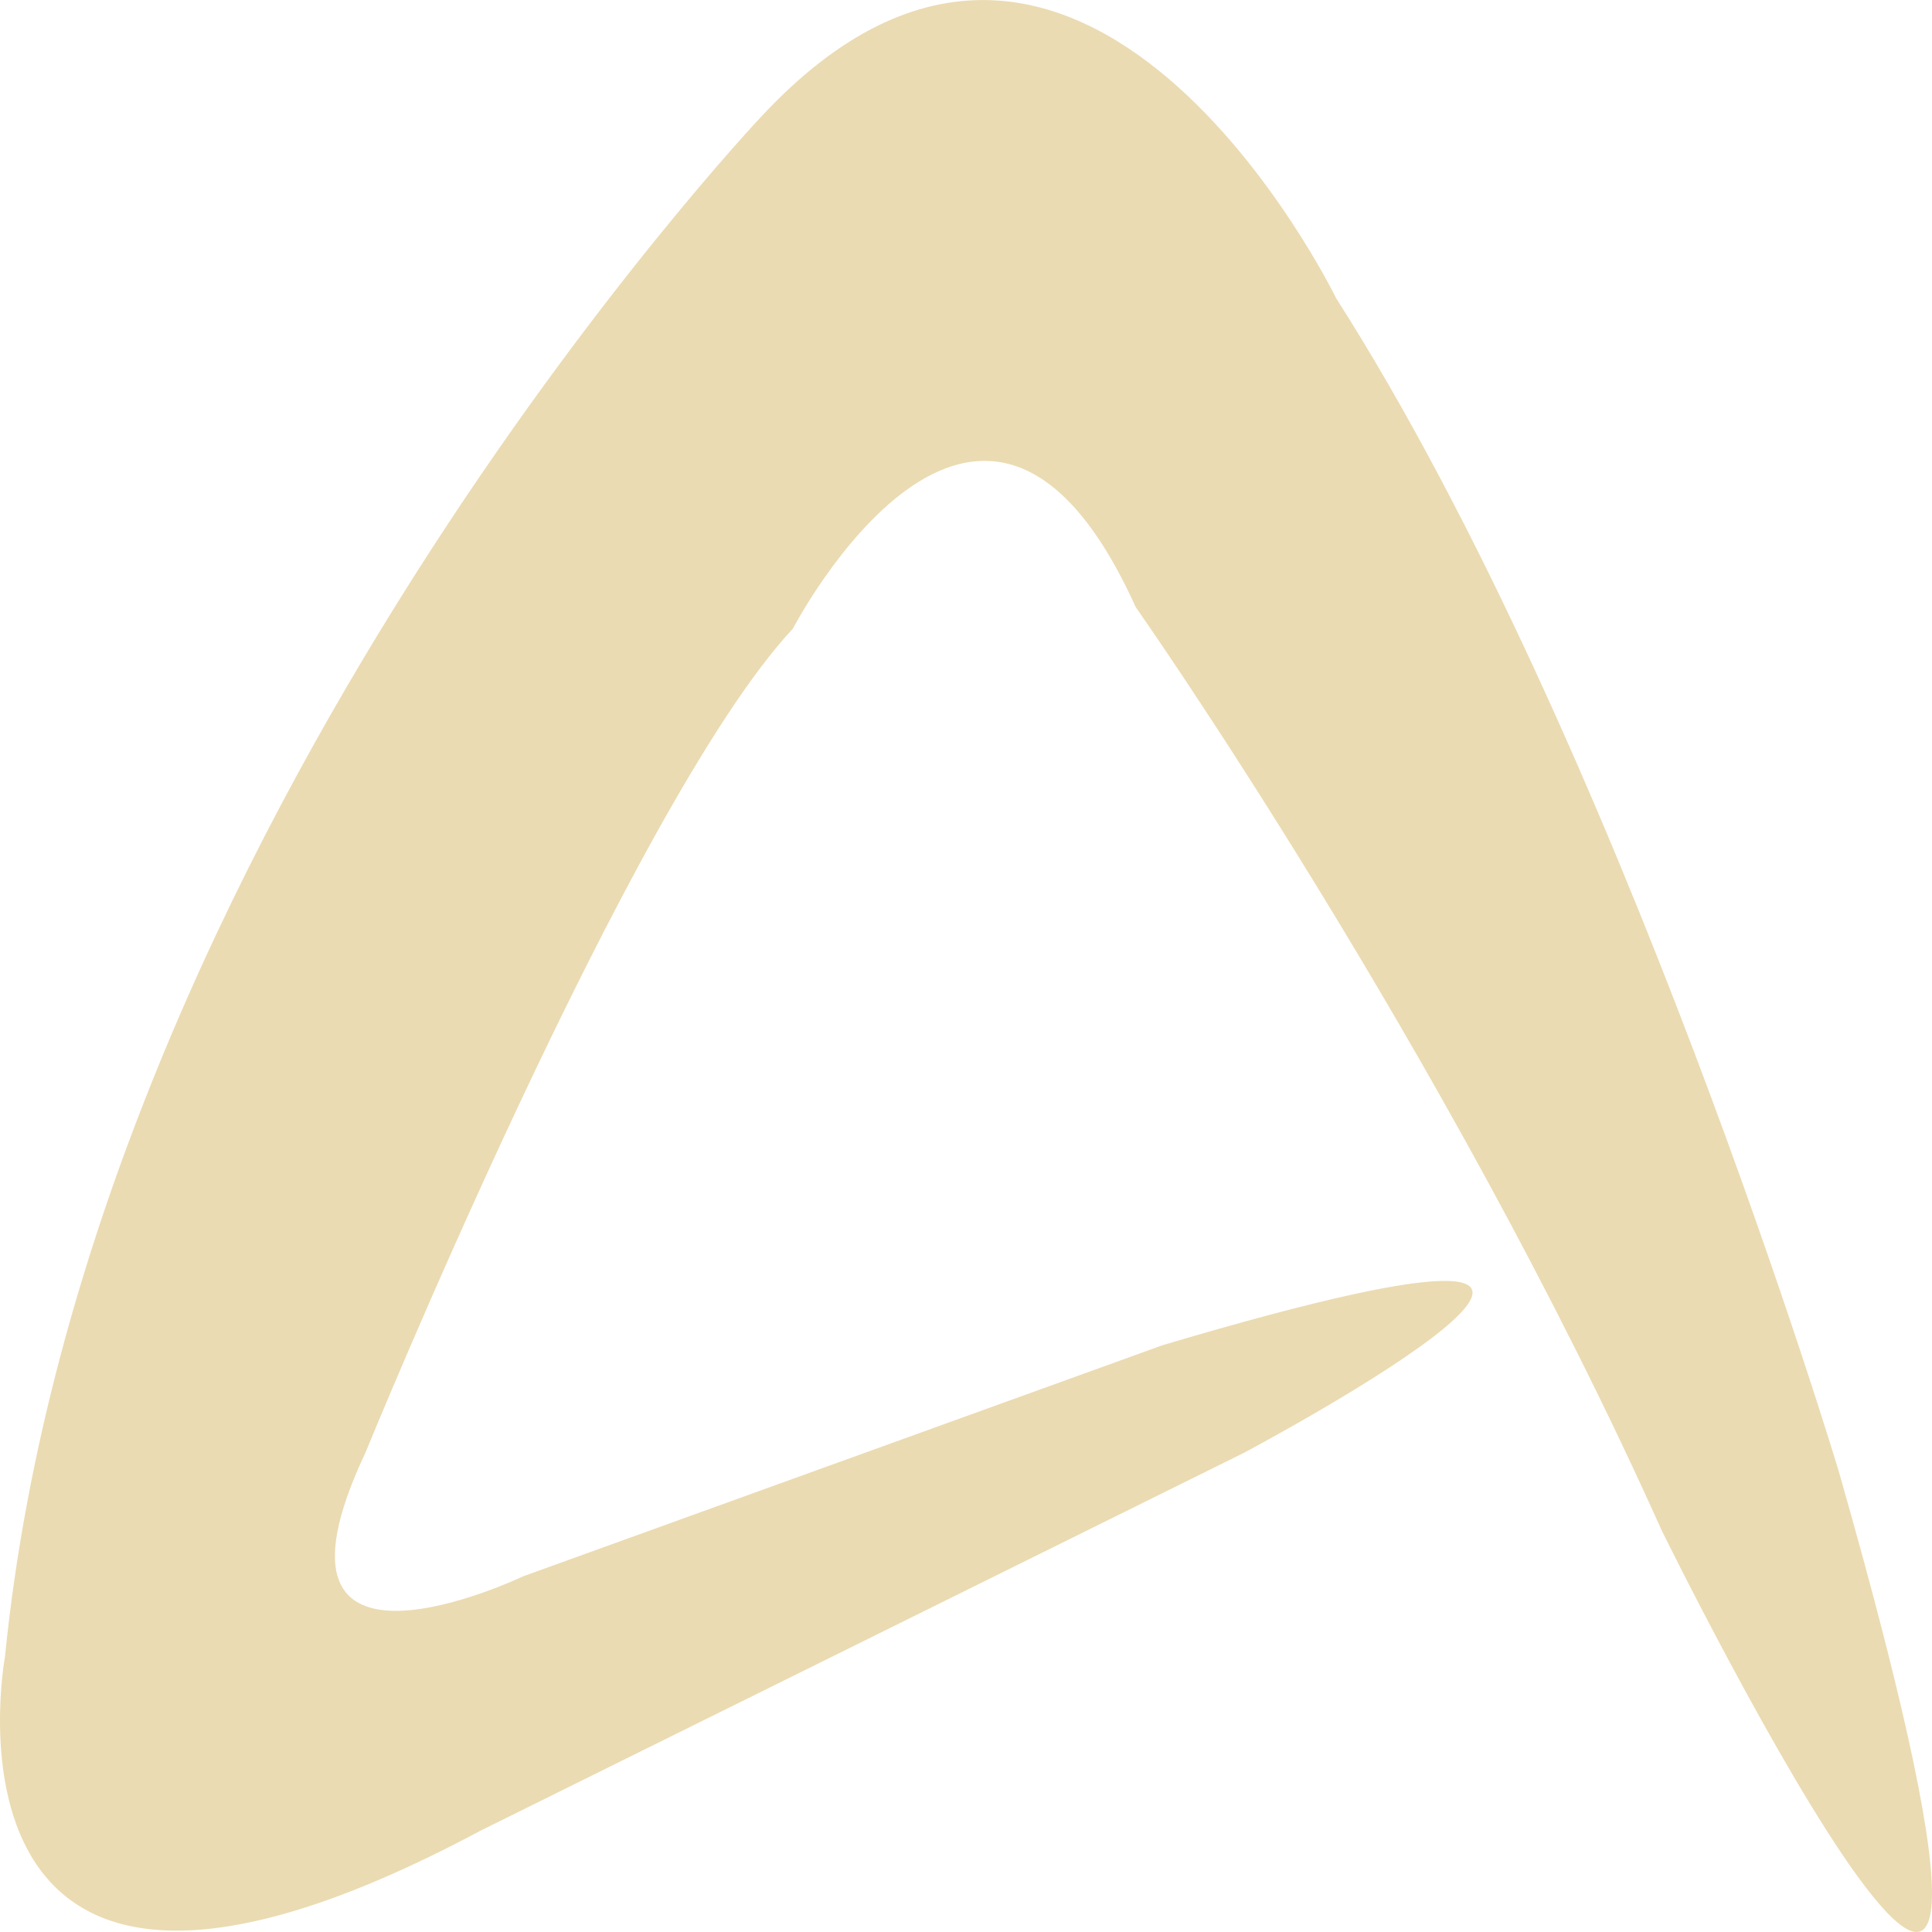
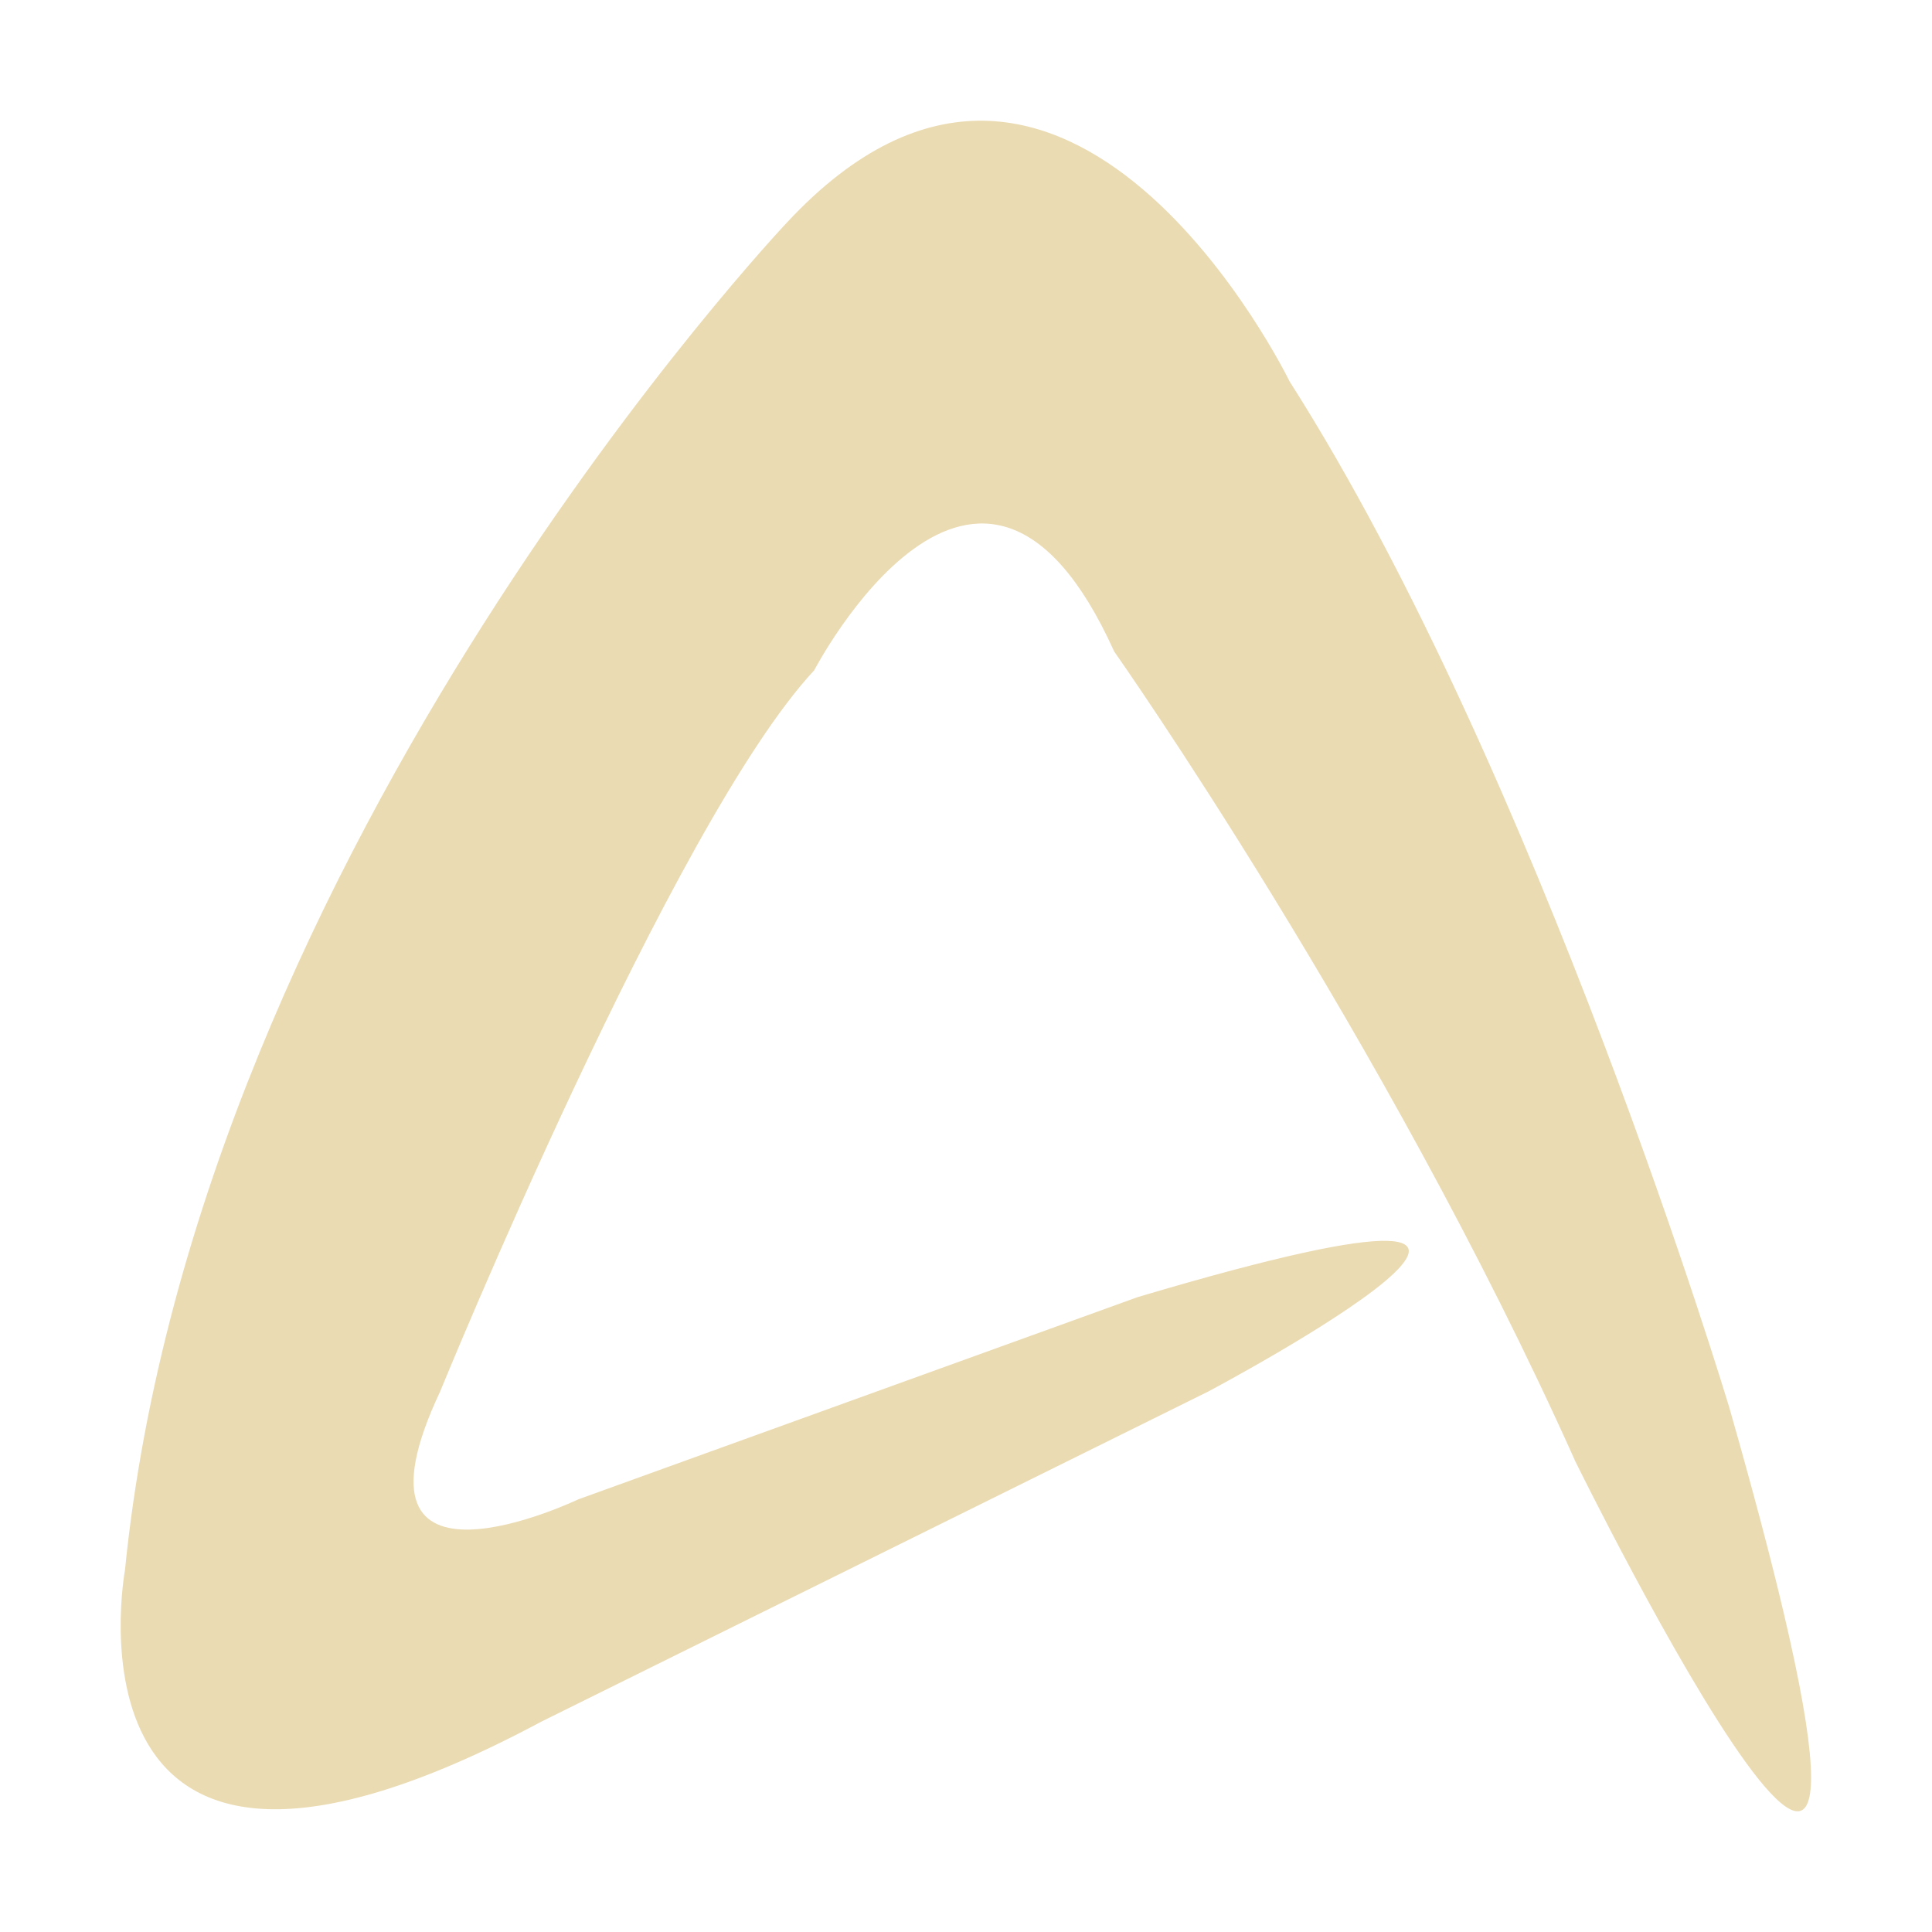
- <svg xmlns="http://www.w3.org/2000/svg" width="16" height="16" version="1.1">
+ <svg xmlns="http://www.w3.org/2000/svg" width="16" height="16" version="1.1" viewBox="0 0 16 16">
  <defs>
-     <style id="current-color-scheme" type="text/css">
-    .ColorScheme-Text { color:#ebdbb2; } .ColorScheme-Highlight { color:#458588; }
-   </style>
-     <linearGradient id="arrongin" x1="0%" x2="0%" y1="0%" y2="100%">
-       <stop offset="0%" style="stop-color:#d79921; stop-opacity:1" />
-       <stop offset="100%" style="stop-color:#b57614; stop-opacity:1" />
-     </linearGradient>
-     <linearGradient id="aurora" x1="0%" x2="0%" y1="0%" y2="100%">
-       <stop offset="0%" style="stop-color:#83a598; stop-opacity:1" />
-       <stop offset="100%" style="stop-color:#b16286; stop-opacity:1" />
-     </linearGradient>
-     <linearGradient id="fitdance" x1="0%" x2="0%" y1="0%" y2="100%">
-       <stop offset="0%" style="stop-color:#8ec07c; stop-opacity:1" />
-       <stop offset="100%" style="stop-color:#458588; stop-opacity:1" />
-     </linearGradient>
-     <linearGradient id="oomox" x1="0%" x2="0%" y1="0%" y2="100%">
-       <stop offset="0%" style="stop-color:#458588; stop-opacity:1" />
-       <stop offset="100%" style="stop-color:#928374; stop-opacity:1" />
-     </linearGradient>
-     <linearGradient id="rainblue" x1="0%" x2="0%" y1="0%" y2="100%">
-       <stop offset="0%" style="stop-color:#b8bb26; stop-opacity:1" />
-       <stop offset="100%" style="stop-color:#076678; stop-opacity:1" />
-     </linearGradient>
-     <linearGradient id="sunrise" x1="0%" x2="0%" y1="0%" y2="100%">
-       <stop offset="0%" style="stop-color: #fe8019; stop-opacity:1" />
-       <stop offset="100%" style="stop-color: #fabd2f; stop-opacity:1" />
-     </linearGradient>
-     <linearGradient id="telinkrin" x1="0%" x2="0%" y1="0%" y2="100%">
-       <stop offset="0%" style="stop-color: #83a598; stop-opacity:1" />
-       <stop offset="100%" style="stop-color: #83a598; stop-opacity:1" />
-     </linearGradient>
-     <linearGradient id="60spsycho" x1="0%" x2="0%" y1="0%" y2="100%">
-       <stop offset="0%" style="stop-color: #fb4934; stop-opacity:1" />
-       <stop offset="25%" style="stop-color: #fabd2f; stop-opacity:1" />
-       <stop offset="50%" style="stop-color: #fe8019; stop-opacity:1" />
-       <stop offset="100%" style="stop-color: #689d6a; stop-opacity:1" />
-     </linearGradient>
-     <linearGradient id="90ssummer" x1="0%" x2="0%" y1="0%" y2="100%">
-       <stop offset="0%" style="stop-color: #b16286; stop-opacity:1" />
-       <stop offset="20%" style="stop-color: #8ec07c; stop-opacity:1" />
-       <stop offset="50%" style="stop-color: #fabd2f; stop-opacity:1" />
-       <stop offset="100%" style="stop-color: #458588; stop-opacity:1" />
-     </linearGradient>
-     <linearGradient id="cyberneon" x1="0%" x2="0%" y1="0%" y2="100%">
-       <stop offset="0" style="stop-color:#83a598; stop-opacity:1" />
-       <stop offset="1" style="stop-color:#b16286; stop-opacity:1" />
-     </linearGradient>
+     <style type="text/css" id="current-color-scheme">.ColorScheme-Text { color:#ebdbb2; } .ColorScheme-Highlight { color:#458588; }</style>
  </defs>
-   <g transform="matrix(0.4376032,0,0,0.4376032,-1.650136,-2.318348)" style="fill:currentColor" class="ColorScheme-Text">
-     <g transform="translate(0.06799114,0.7479025)" style="fill:currentColor" class="ColorScheme-Text">
-       <path d="m 35.15,33.513 c 0,0 8.765,17.827 3.349,-1.126 0,0 -4.126,-13.753 -9.512,-22.197 0,0 -4.831,-9.927 -10.872,-3.439 0,0 -12.752,13.474 -14.319,29.16 0,0 -1.657,8.983 9.007,3.281 l 14.434,-7.144 c 0,0 10.703,-5.677 -1.531,-2.041 l -12.101,4.374 c 0,0 -5.277,2.52 -2.989,-2.333 0,0 5.03,-12.32 8.092,-15.601 0,0 3.572,-6.864 6.488,-0.407 10e-4,-10e-4 5.838,8.296 9.954,17.473 z" style="fill:currentColor" class="ColorScheme-Text" />
-     </g>
-   </g>
+   <path class="ColorScheme-Text" fill="currentColor" d="m13.04 12.09s3.356 6.827 1.282-0.431c0 0-1.58-5.264-3.642-8.5 0 0-1.85-3.801-4.162-1.317 0 0-4.882 5.157-5.483 11.16 0 0-0.634 3.439 3.448 1.256l5.525-2.735s4.097-2.174-0.586-0.781l-4.633 1.675s-2.02 0.965-1.144-0.893c0 0 1.926-4.717 3.098-5.973 0 0 1.368-2.628 2.484-0.156 3.828e-4 -3.828e-4 2.235 3.176 3.811 6.689z" />
</svg>
